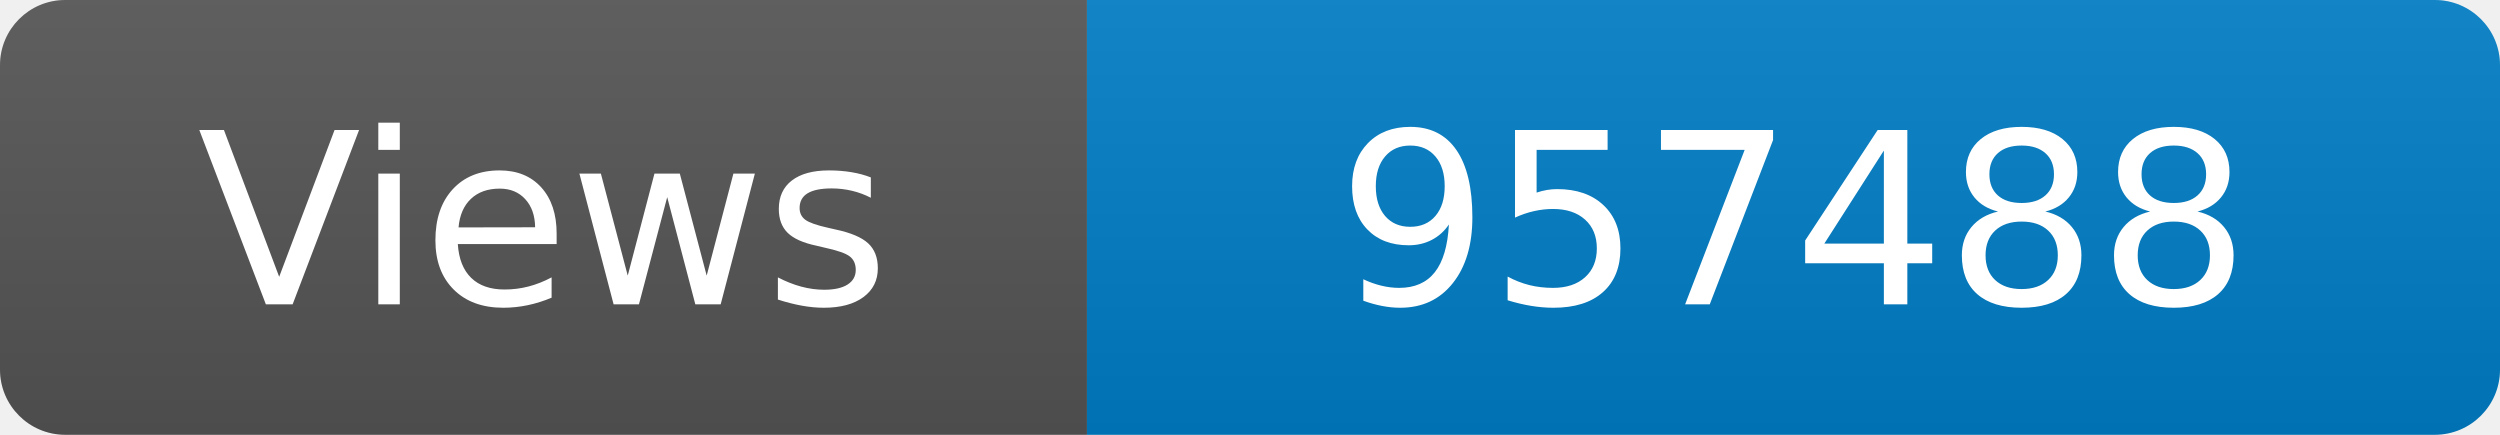
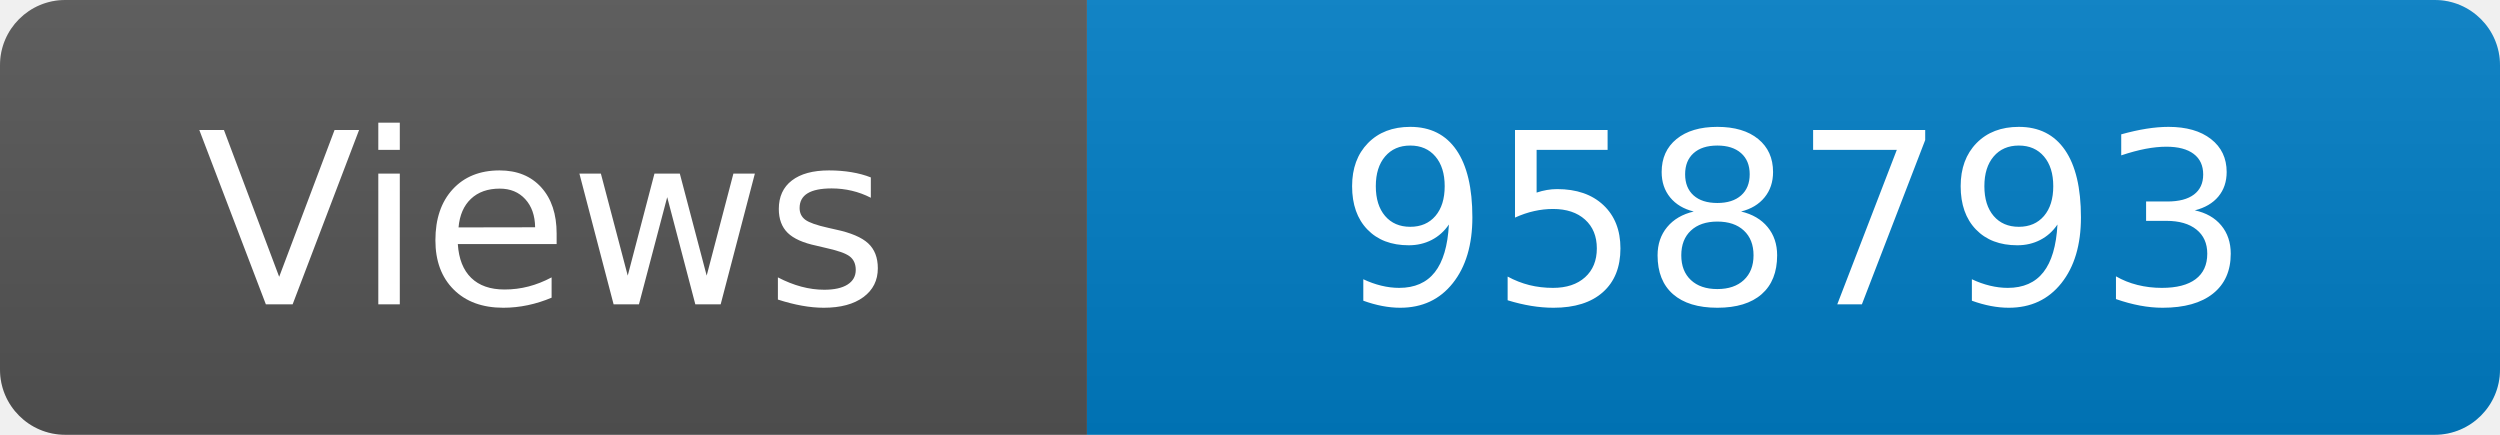
<svg xmlns="http://www.w3.org/2000/svg" width="115" height="20" role="img" aria-label="Maintained?: yes">
  <linearGradient id="s" x2="0" y2="100%">
    <stop offset="0" stop-color="#bbb" stop-opacity=".1" />
    <stop offset="1" stop-opacity=".1" />
  </linearGradient>
  <clipPath id="r">
    <rect width="115" height="20" rx="3" fill="#fff" />
  </clipPath>
  <g clip-path="url(#r)">
    <rect width="50" height="20" fill="#555" />
    <rect x="50" width="160" height="20" fill="#007ec6" />
    <rect width="115" height="20" fill="url(#s)" />
  </g>
  <g fill="#fff" text-anchor="middle" font-family="Verdana,Geneva,DejaVu Sans,sans-serif" font-size="110">
    <text x="250" y="140" transform="scale(.1)" fill="#fff">Views</text>
-     <text x="825" y="140" transform="scale(.1)" fill="#fff">957488</text>
+     <text x="825" y="140" transform="scale(.1)" fill="#fff">958793</text>
  </g>
</svg>
